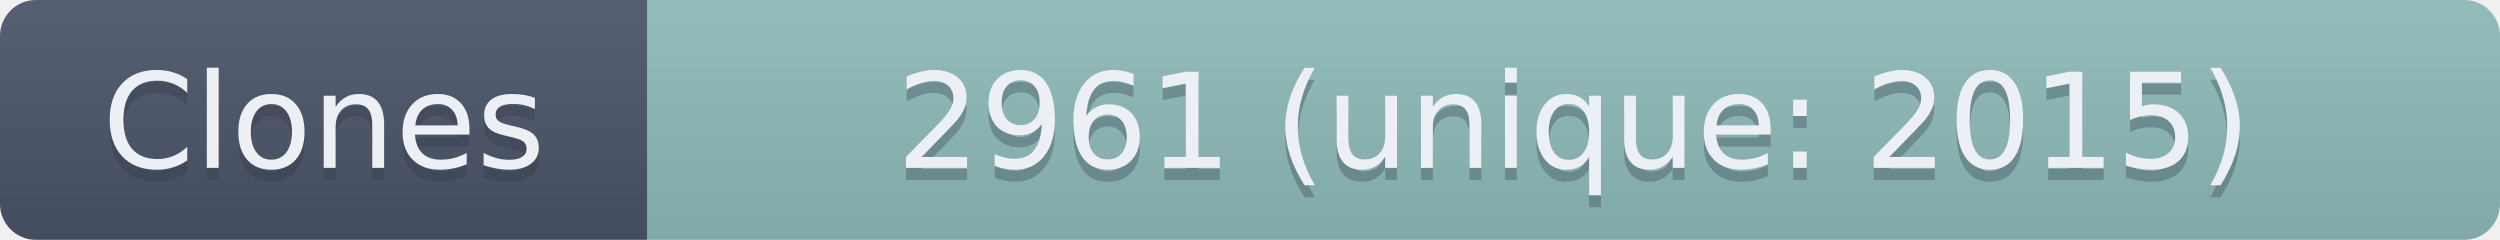
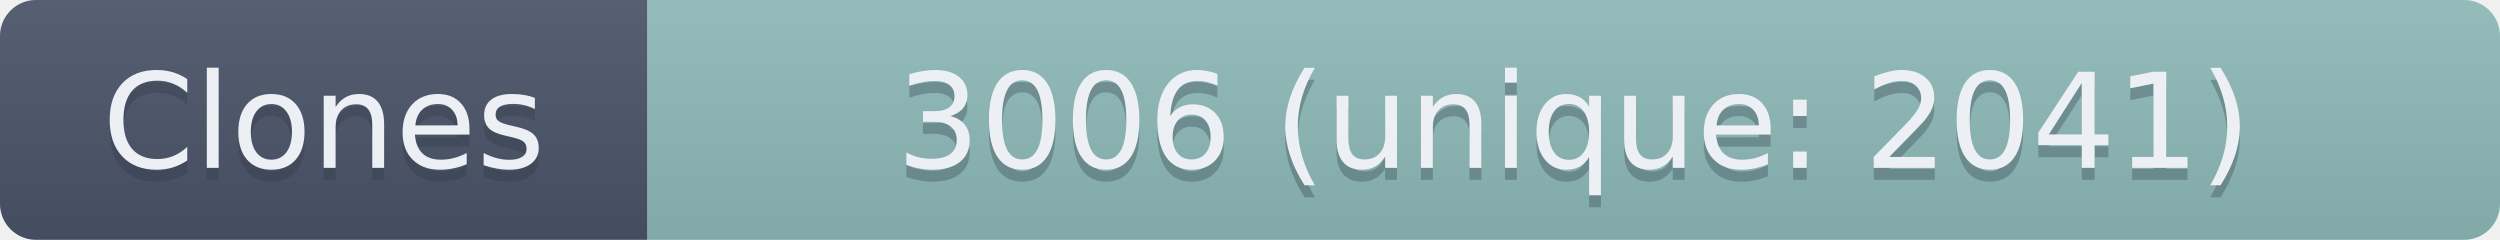
- <svg xmlns="http://www.w3.org/2000/svg" width="208.5" height="20" role="img" aria-label="Clones: 2961 (unique: 2015)">
+ <svg xmlns="http://www.w3.org/2000/svg" width="208.5" height="20" role="img" aria-label="Clones: 3006 (unique: 2041)">
  <linearGradient id="s" x2="0" y2="100%">
    <stop offset="0" stop-color="#bbb" stop-opacity=".1" />
    <stop offset="1" stop-opacity=".1" />
  </linearGradient>
  <clipPath id="r">
    <rect width="208.5" height="20" rx="3" fill="#fff" />
  </clipPath>
  <g clip-path="url(#r)">
    <rect width="54" height="20" fill="#4C566A" />
    <rect x="54" width="154.5" height="20" fill="#8FBCBB" />
    <rect width="208.5" height="20" fill="url(#s)" />
  </g>
  <g fill="#ECEFF4" text-anchor="middle" font-family="Verdana,Geneva,DejaVu Sans,sans-serif" text-rendering="geometricPrecision" font-size="110">
    <text aria-hidden="true" x="270" y="150" fill="#2E3440" fill-opacity=".3" transform="scale(.1)" textLength="440">Clones</text>
    <text x="270" y="140" transform="scale(.1)" textLength="440">Clones</text>
-     <text aria-hidden="true" x="1312.5" y="150" fill="#2E3440" fill-opacity=".3" transform="scale(.1)" textLength="1445">2961 (unique: 2015)</text>
-     <text x="1312.5" y="140" transform="scale(.1)" textLength="1445">2961 (unique: 2015)</text>
+     <text aria-hidden="true" x="1312.5" y="150" fill="#2E3440" fill-opacity=".3" transform="scale(.1)" textLength="1445">3006 (unique: 2041)</text>
+     <text x="1312.5" y="140" transform="scale(.1)" textLength="1445">3006 (unique: 2041)</text>
  </g>
</svg>
